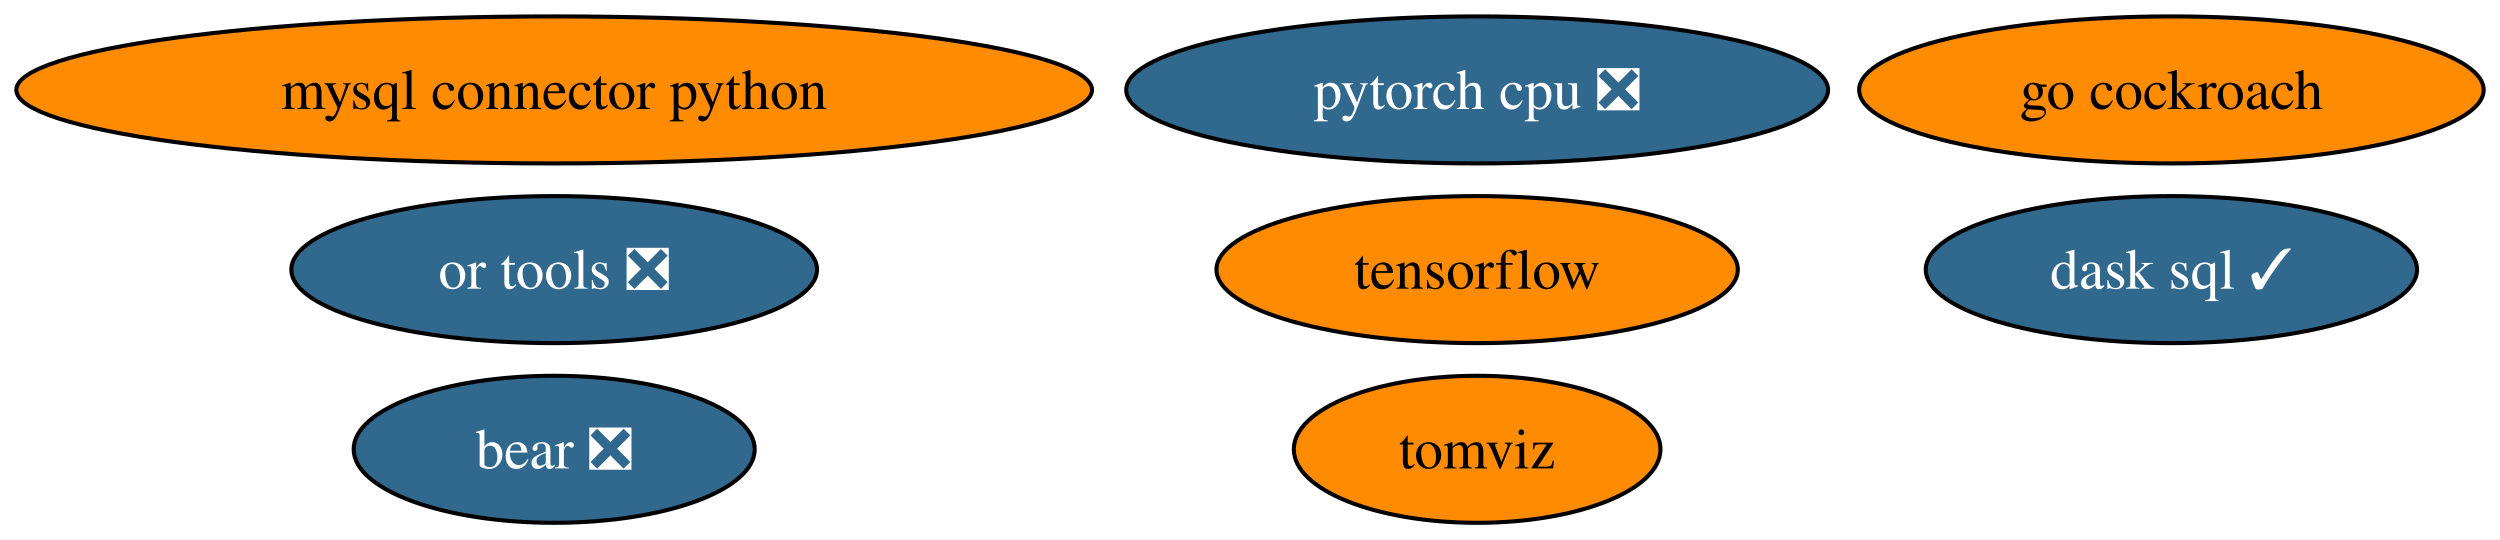
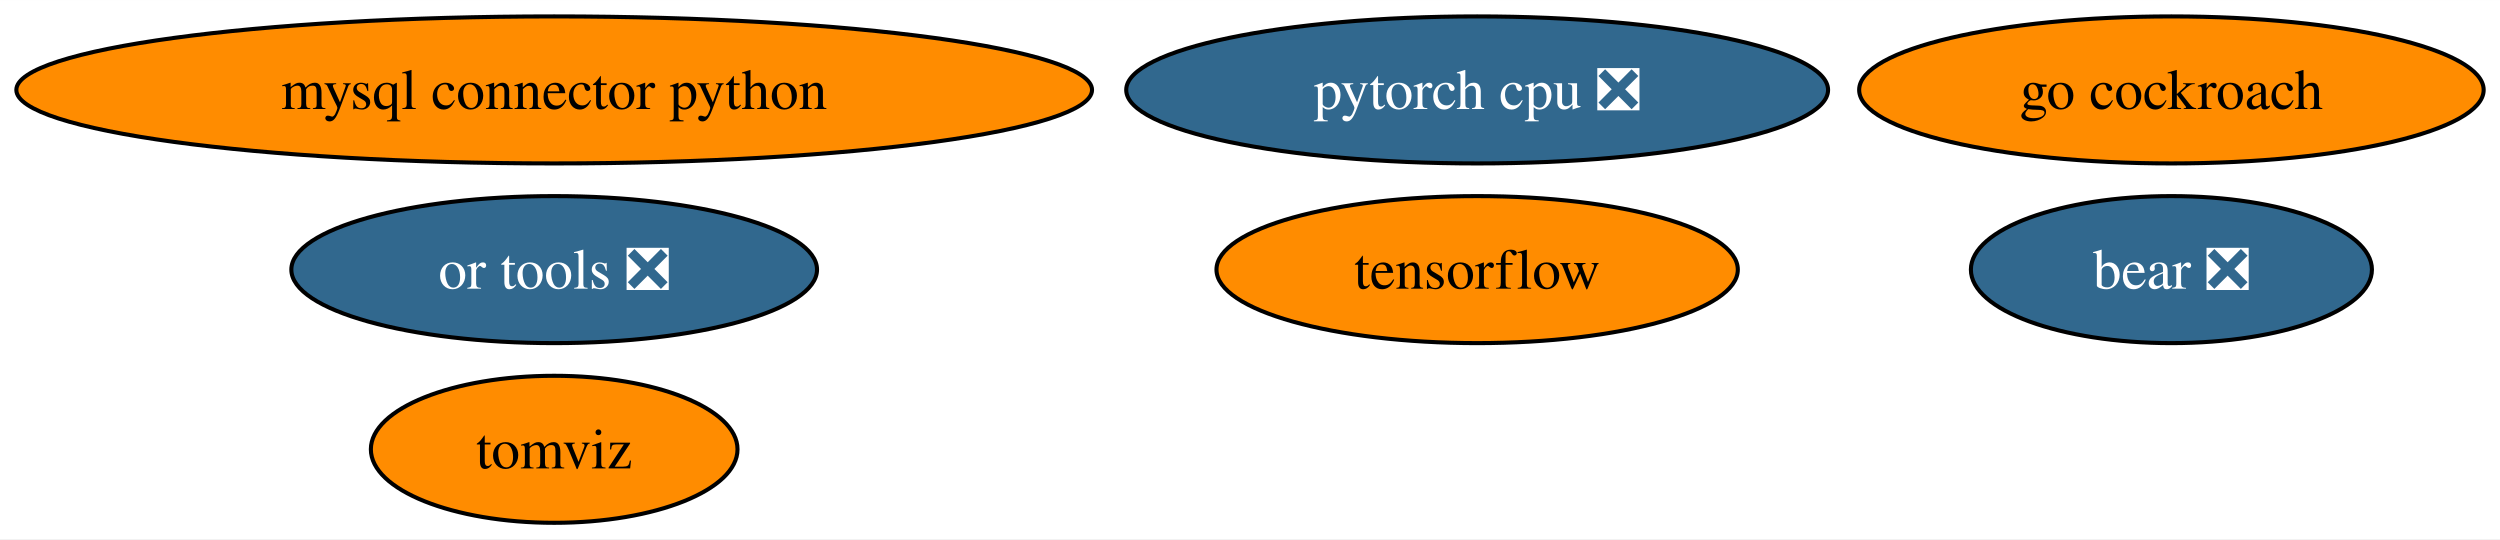
<svg xmlns="http://www.w3.org/2000/svg" xmlns:xlink="http://www.w3.org/1999/xlink" width="612pt" height="132pt" viewBox="0.00 0.00 612.16 132.00">
  <g id="graph0" class="graph" transform="scale(1 1) rotate(0) translate(4 128)">
    <polygon fill="white" stroke="none" points="-4,4 -4,-128 608.16,-128 608.16,4 -4,4" />
    <g id="node1" class="node">
      <g id="a_node1">
        <a xlink:href="https://github.com/conda-forge/mysql-connector-python-feedstock" xlink:title="mysql connector python">
          <ellipse fill="#ff8c00" stroke="black" cx="131.7" cy="-106" rx="131.7" ry="18" />
          <text text-anchor="middle" x="131.7" y="-101.33" font-family="Times,serif" font-size="14.00">mysql connector python</text>
        </a>
      </g>
    </g>
    <g id="node2" class="node">
      <g id="a_node2">
        <a xlink:href="https://github.com/conda-forge/tensorflow-feedstock" xlink:title="tensorflow">
          <ellipse fill="#ff8c00" stroke="black" cx="357.7" cy="-62" rx="63.83" ry="18" />
          <text text-anchor="middle" x="357.7" y="-57.33" font-family="Times,serif" font-size="14.00">tensorflow</text>
        </a>
      </g>
    </g>
    <g id="node3" class="node">
      <g id="a_node3">
        <a xlink:href="https://github.com/conda-forge/pytorch-cpu-feedstock/pull/179" xlink:title="pytorch cpu ❎">
          <ellipse fill="#31688e" stroke="black" cx="357.7" cy="-106" rx="85.93" ry="18" />
          <text text-anchor="middle" x="357.7" y="-101.33" font-family="Times,serif" font-size="14.00" fill="white">pytorch cpu ❎</text>
        </a>
      </g>
    </g>
    <g id="node4" class="node">
      <g id="a_node4">
        <a xlink:href="https://github.com/conda-forge/go-cockroach-feedstock" xlink:title="go cockroach">
          <ellipse fill="#ff8c00" stroke="black" cx="527.7" cy="-106" rx="76.46" ry="18" />
          <text text-anchor="middle" x="527.7" y="-101.33" font-family="Times,serif" font-size="14.00">go cockroach</text>
        </a>
      </g>
    </g>
    <g id="node5" class="node">
      <g id="a_node5">
-         <a xlink:href="https://github.com/conda-forge/dask-sql-feedstock/pull/65" xlink:title="dask sql ✓">
-           <ellipse fill="#31688e" stroke="black" cx="527.7" cy="-62" rx="60.15" ry="18" />
-           <text text-anchor="middle" x="527.7" y="-57.33" font-family="Times,serif" font-size="14.00" fill="white">dask sql ✓</text>
+         <a xlink:href="https://github.com/conda-forge/tomviz-feedstock" xlink:title="tomviz">
+           <ellipse fill="#ff8c00" stroke="black" cx="131.7" cy="-18" rx="44.89" ry="18" />
+           <text text-anchor="middle" x="131.7" y="-13.32" font-family="Times,serif" font-size="14.00">tomviz</text>
        </a>
      </g>
    </g>
    <g id="node6" class="node">
      <g id="a_node6">
-         <a xlink:href="https://github.com/conda-forge/tomviz-feedstock" xlink:title="tomviz">
-           <ellipse fill="#ff8c00" stroke="black" cx="357.7" cy="-18" rx="44.89" ry="18" />
-           <text text-anchor="middle" x="357.7" y="-13.32" font-family="Times,serif" font-size="14.00">tomviz</text>
-         </a>
-       </g>
-     </g>
-     <g id="node7" class="node">
-       <g id="a_node7">
        <a xlink:href="https://github.com/conda-forge/or-tools-feedstock/pull/46" xlink:title="or tools ❎">
          <ellipse fill="#31688e" stroke="black" cx="131.7" cy="-62" rx="64.36" ry="18" />
          <text text-anchor="middle" x="131.7" y="-57.33" font-family="Times,serif" font-size="14.00" fill="white">or tools ❎</text>
        </a>
      </g>
    </g>
-     <g id="node8" class="node">
-       <g id="a_node8">
+     <g id="node7" class="node">
+       <g id="a_node7">
        <a xlink:href="https://github.com/conda-forge/bear-feedstock/pull/36" xlink:title="bear ❎">
-           <ellipse fill="#31688e" stroke="black" cx="131.7" cy="-18" rx="49.1" ry="18" />
-           <text text-anchor="middle" x="131.7" y="-13.32" font-family="Times,serif" font-size="14.00" fill="white">bear ❎</text>
+           <ellipse fill="#31688e" stroke="black" cx="527.7" cy="-62" rx="49.1" ry="18" />
+           <text text-anchor="middle" x="527.7" y="-57.33" font-family="Times,serif" font-size="14.00" fill="white">bear ❎</text>
        </a>
      </g>
    </g>
  </g>
</svg>
